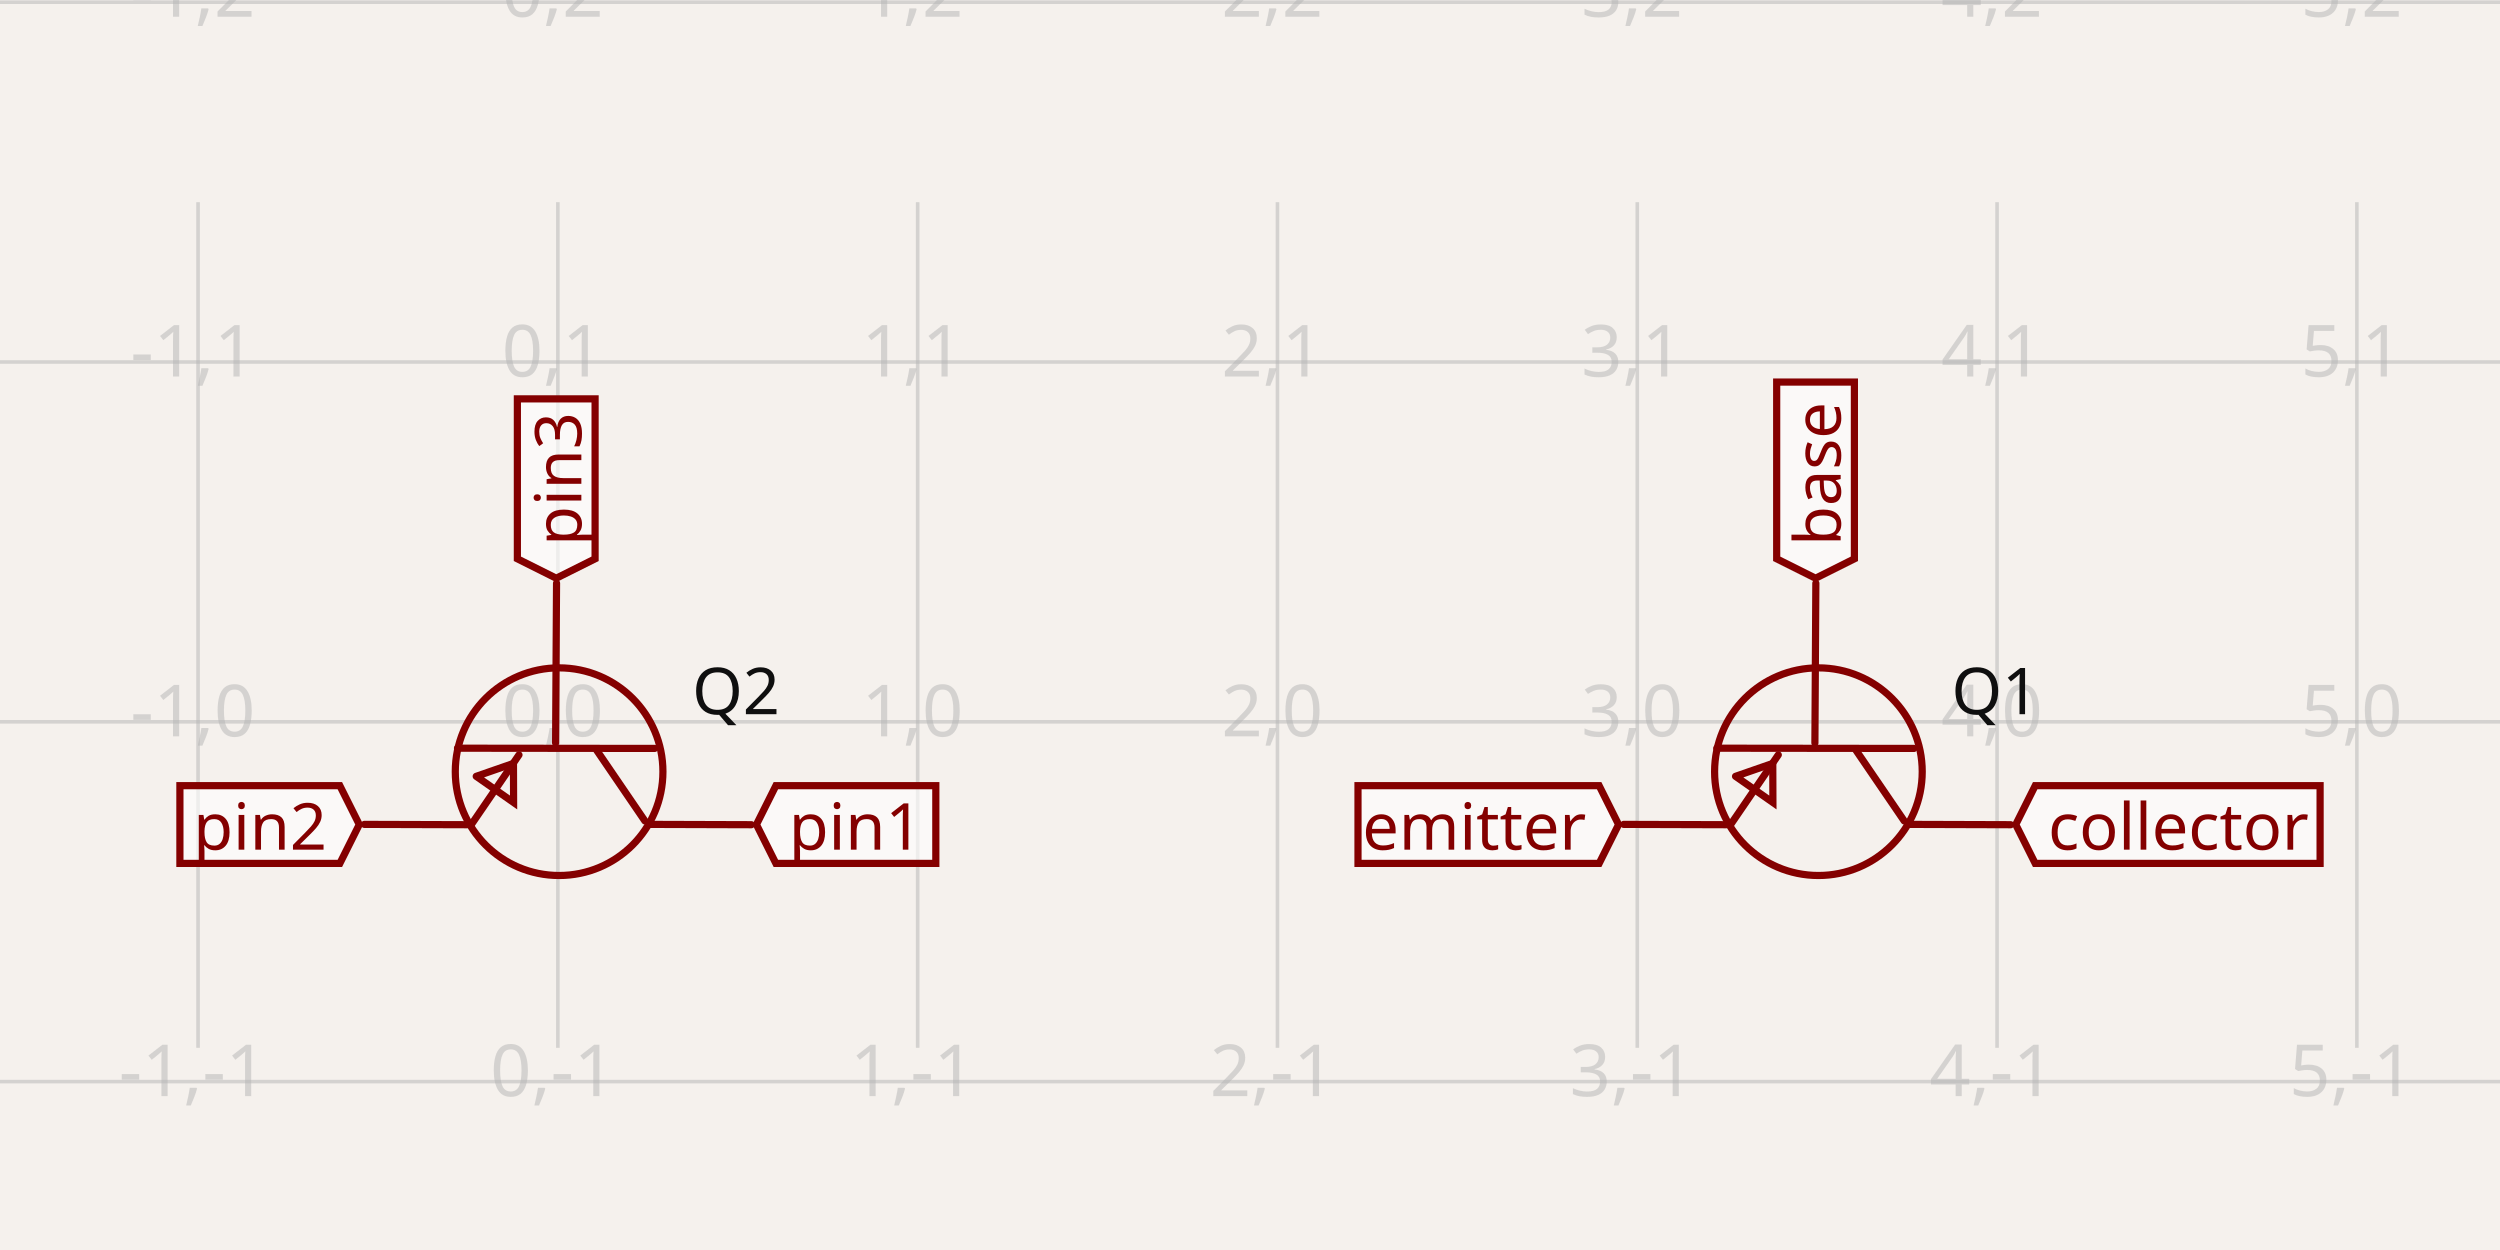
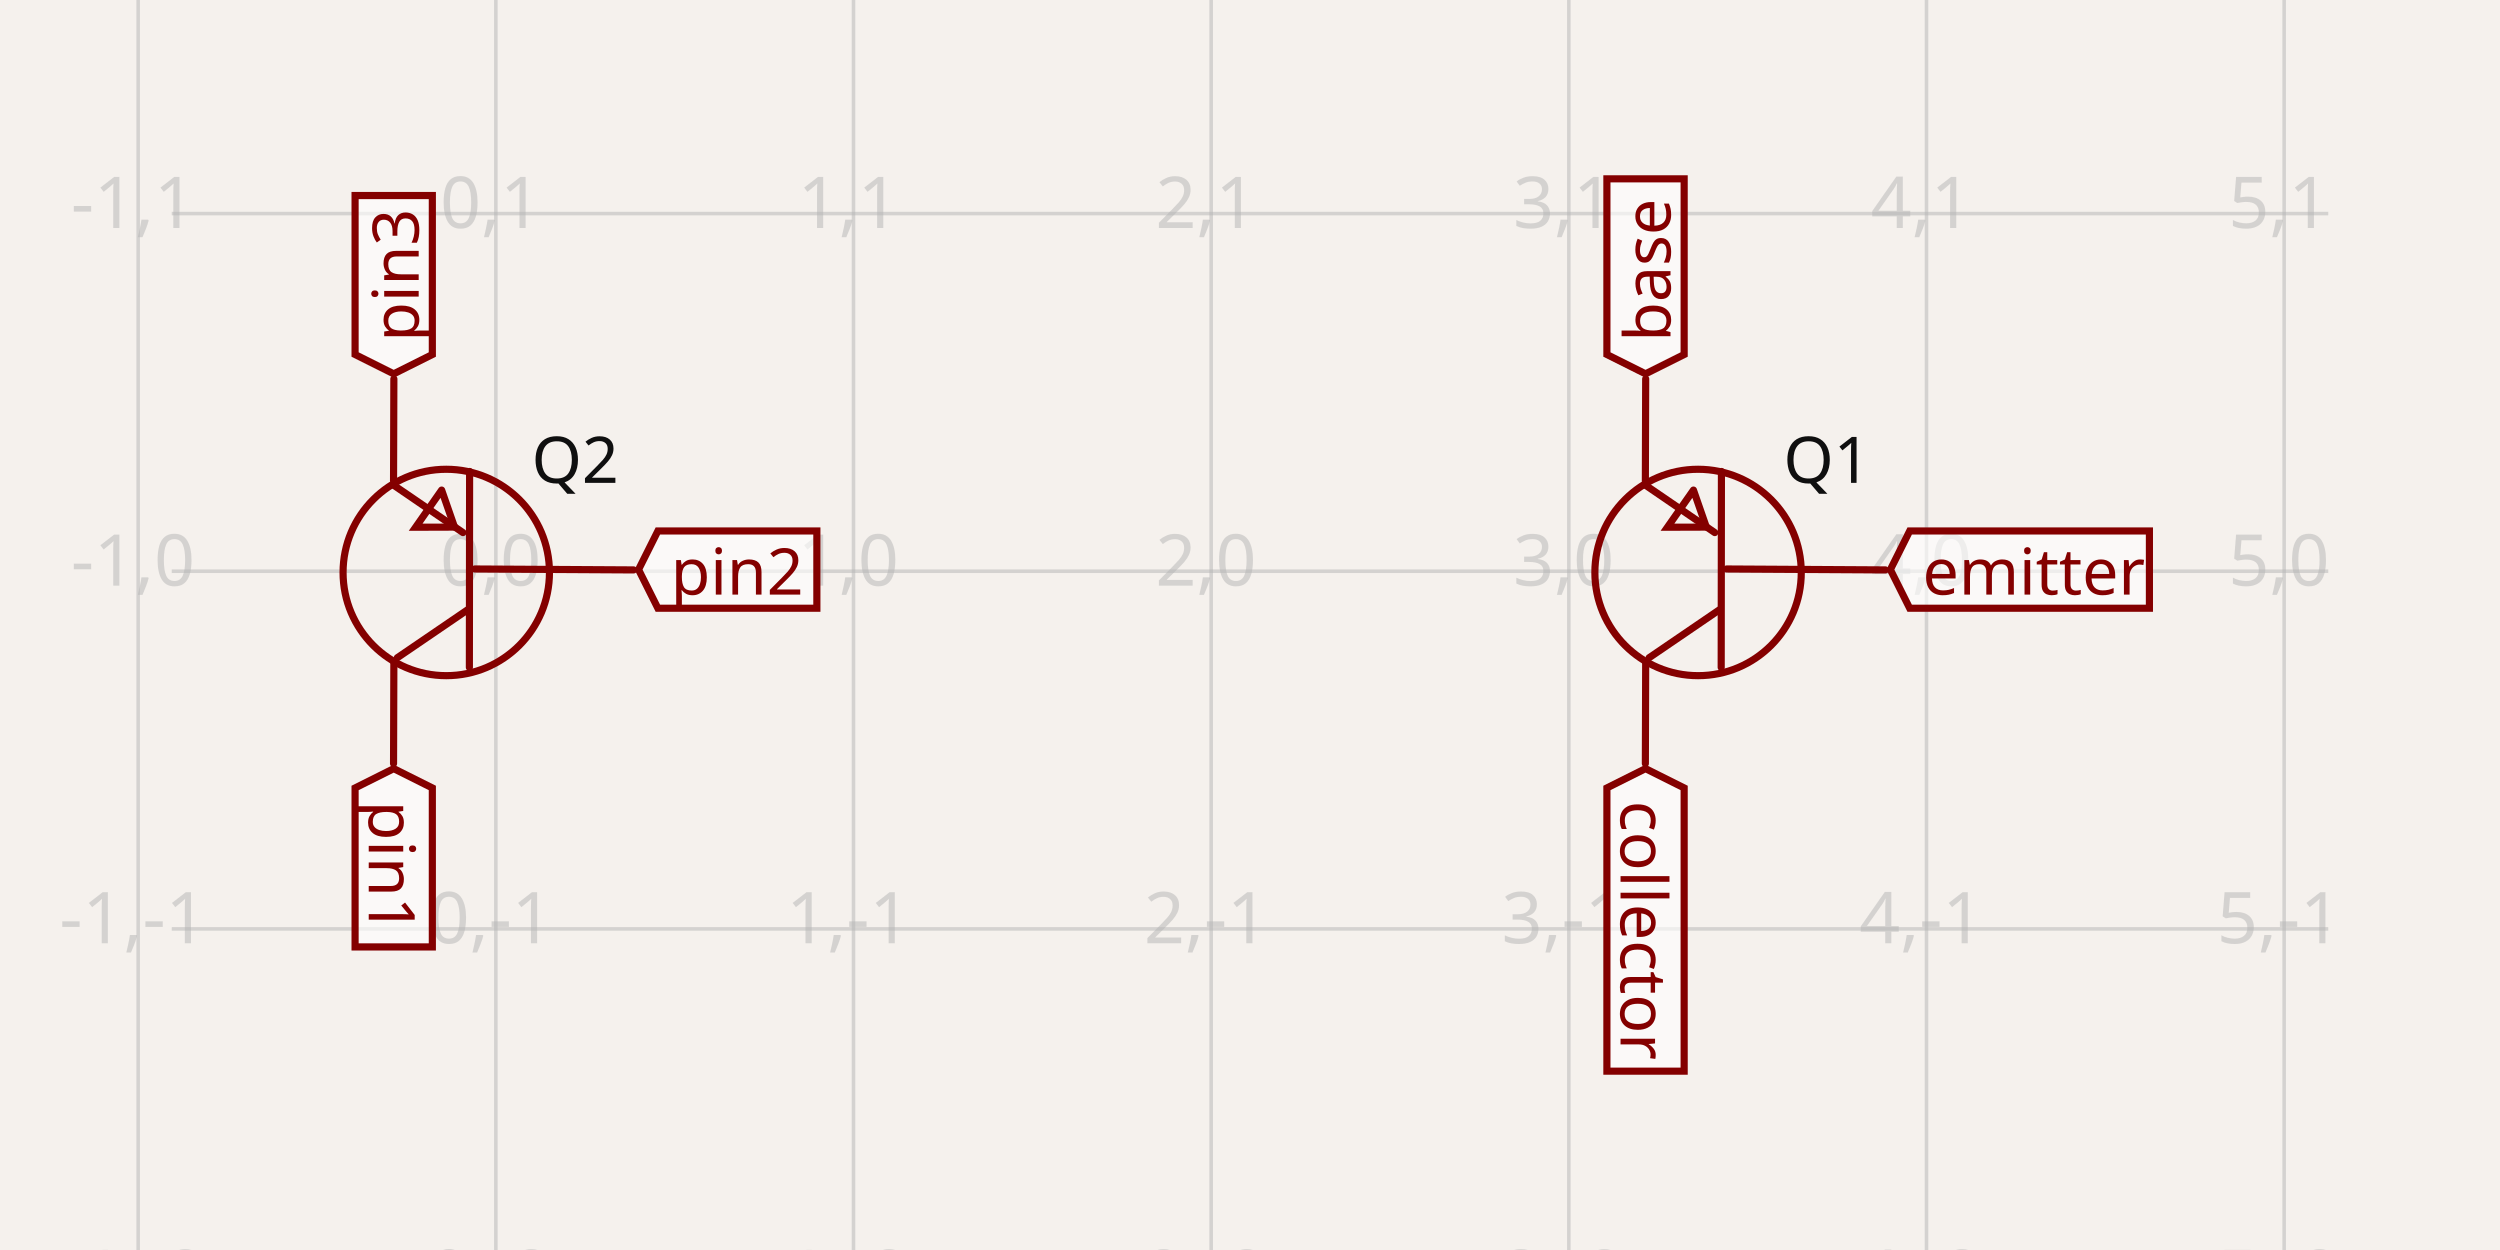
- <svg xmlns="http://www.w3.org/2000/svg" width="1200" height="600" style="background-color: rgb(245, 241, 237)" data-real-to-screen-transform="matrix(172.7053524929,0,0,-172.7053524929,267.7724702545,346.464534006)" data-software-used-string="@tscircuit/core@0.0.568">
+ <svg xmlns="http://www.w3.org/2000/svg" width="1200" height="600" style="background-color: rgb(245, 241, 237)" data-real-to-screen-transform="matrix(171.6779033352,0,0,-171.6779033352,238.0046644553,274.1910885319)" data-software-used-string="@tscircuit/core@0.0.568">
  <style>
              .boundary { fill: rgb(245, 241, 237); }
              .schematic-boundary { fill: none; stroke: #fff; }
              .component { fill: none; stroke: rgb(132, 0, 0); }
              .chip { fill: rgb(255, 255, 194); stroke: rgb(132, 0, 0); }
              .component-pin { fill: none; stroke: rgb(132, 0, 0); }
              .trace:hover {
                filter: invert(1);
              }
              .trace:hover .trace-crossing-outline {
                opacity: 0;
              }
              .trace:hover .trace-junction {
                filter: invert(1);
              }
              .text { font-family: sans-serif; fill: rgb(0, 150, 0); }
              .pin-number { fill: rgb(169, 0, 0); }
              .port-label { fill: rgb(0, 100, 100); }
              .component-name { fill: rgb(0, 100, 100); }
            </style>
  <rect class="boundary" x="0" y="0" width="1200" height="600" />
  <g class="grid">
-     <line x1="-77.638" y1="502.958" x2="-77.638" y2="97.042" stroke="rgb(181, 181, 181)" stroke-width="1.727" stroke-opacity="0.5" />
-     <line x1="95.067" y1="502.958" x2="95.067" y2="97.042" stroke="rgb(181, 181, 181)" stroke-width="1.727" stroke-opacity="0.5" />
-     <line x1="267.772" y1="502.958" x2="267.772" y2="97.042" stroke="rgb(181, 181, 181)" stroke-width="1.727" stroke-opacity="0.5" />
-     <line x1="440.478" y1="502.958" x2="440.478" y2="97.042" stroke="rgb(181, 181, 181)" stroke-width="1.727" stroke-opacity="0.5" />
-     <line x1="613.183" y1="502.958" x2="613.183" y2="97.042" stroke="rgb(181, 181, 181)" stroke-width="1.727" stroke-opacity="0.5" />
-     <line x1="785.889" y1="502.958" x2="785.889" y2="97.042" stroke="rgb(181, 181, 181)" stroke-width="1.727" stroke-opacity="0.5" />
-     <line x1="958.594" y1="502.958" x2="958.594" y2="97.042" stroke="rgb(181, 181, 181)" stroke-width="1.727" stroke-opacity="0.5" />
-     <line x1="1131.299" y1="502.958" x2="1131.299" y2="97.042" stroke="rgb(181, 181, 181)" stroke-width="1.727" stroke-opacity="0.5" />
-     <line x1="1304.005" y1="502.958" x2="1304.005" y2="97.042" stroke="rgb(181, 181, 181)" stroke-width="1.727" stroke-opacity="0.5" />
-     <line x1="7.725020623183809e-11" y1="519.17" x2="1200" y2="519.17" stroke="rgb(181, 181, 181)" stroke-width="1.727" stroke-opacity="0.5" />
-     <line x1="7.725020623183809e-11" y1="346.465" x2="1200" y2="346.465" stroke="rgb(181, 181, 181)" stroke-width="1.727" stroke-opacity="0.5" />
-     <line x1="7.725020623183809e-11" y1="173.759" x2="1200" y2="173.759" stroke="rgb(181, 181, 181)" stroke-width="1.727" stroke-opacity="0.5" />
-     <line x1="7.725020623183809e-11" y1="1.054" x2="1200" y2="1.054" stroke="rgb(181, 181, 181)" stroke-width="1.727" stroke-opacity="0.5" />
-     <text x="-80.138" y="514.17" fill="rgb(181, 181, 181)" font-size="34.541" fill-opacity="0.5" text-anchor="middle" dominant-baseline="middle" font-family="sans-serif">-2,-1</text>
-     <text x="-80.138" y="341.465" fill="rgb(181, 181, 181)" font-size="34.541" fill-opacity="0.5" text-anchor="middle" dominant-baseline="middle" font-family="sans-serif">-2,0</text>
-     <text x="-80.138" y="168.759" fill="rgb(181, 181, 181)" font-size="34.541" fill-opacity="0.5" text-anchor="middle" dominant-baseline="middle" font-family="sans-serif">-2,1</text>
-     <text x="-80.138" y="-3.946" fill="rgb(181, 181, 181)" font-size="34.541" fill-opacity="0.5" text-anchor="middle" dominant-baseline="middle" font-family="sans-serif">-2,2</text>
-     <text x="92.567" y="514.17" fill="rgb(181, 181, 181)" font-size="34.541" fill-opacity="0.5" text-anchor="middle" dominant-baseline="middle" font-family="sans-serif">-1,-1</text>
-     <text x="92.567" y="341.465" fill="rgb(181, 181, 181)" font-size="34.541" fill-opacity="0.5" text-anchor="middle" dominant-baseline="middle" font-family="sans-serif">-1,0</text>
-     <text x="92.567" y="168.759" fill="rgb(181, 181, 181)" font-size="34.541" fill-opacity="0.5" text-anchor="middle" dominant-baseline="middle" font-family="sans-serif">-1,1</text>
-     <text x="92.567" y="-3.946" fill="rgb(181, 181, 181)" font-size="34.541" fill-opacity="0.5" text-anchor="middle" dominant-baseline="middle" font-family="sans-serif">-1,2</text>
-     <text x="265.272" y="514.17" fill="rgb(181, 181, 181)" font-size="34.541" fill-opacity="0.5" text-anchor="middle" dominant-baseline="middle" font-family="sans-serif">0,-1</text>
-     <text x="265.272" y="341.465" fill="rgb(181, 181, 181)" font-size="34.541" fill-opacity="0.5" text-anchor="middle" dominant-baseline="middle" font-family="sans-serif">0,0</text>
-     <text x="265.272" y="168.759" fill="rgb(181, 181, 181)" font-size="34.541" fill-opacity="0.5" text-anchor="middle" dominant-baseline="middle" font-family="sans-serif">0,1</text>
-     <text x="265.272" y="-3.946" fill="rgb(181, 181, 181)" font-size="34.541" fill-opacity="0.5" text-anchor="middle" dominant-baseline="middle" font-family="sans-serif">0,2</text>
-     <text x="437.978" y="514.17" fill="rgb(181, 181, 181)" font-size="34.541" fill-opacity="0.5" text-anchor="middle" dominant-baseline="middle" font-family="sans-serif">1,-1</text>
-     <text x="437.978" y="341.465" fill="rgb(181, 181, 181)" font-size="34.541" fill-opacity="0.5" text-anchor="middle" dominant-baseline="middle" font-family="sans-serif">1,0</text>
-     <text x="437.978" y="168.759" fill="rgb(181, 181, 181)" font-size="34.541" fill-opacity="0.5" text-anchor="middle" dominant-baseline="middle" font-family="sans-serif">1,1</text>
-     <text x="437.978" y="-3.946" fill="rgb(181, 181, 181)" font-size="34.541" fill-opacity="0.5" text-anchor="middle" dominant-baseline="middle" font-family="sans-serif">1,2</text>
-     <text x="610.683" y="514.17" fill="rgb(181, 181, 181)" font-size="34.541" fill-opacity="0.5" text-anchor="middle" dominant-baseline="middle" font-family="sans-serif">2,-1</text>
-     <text x="610.683" y="341.465" fill="rgb(181, 181, 181)" font-size="34.541" fill-opacity="0.5" text-anchor="middle" dominant-baseline="middle" font-family="sans-serif">2,0</text>
-     <text x="610.683" y="168.759" fill="rgb(181, 181, 181)" font-size="34.541" fill-opacity="0.5" text-anchor="middle" dominant-baseline="middle" font-family="sans-serif">2,1</text>
-     <text x="610.683" y="-3.946" fill="rgb(181, 181, 181)" font-size="34.541" fill-opacity="0.5" text-anchor="middle" dominant-baseline="middle" font-family="sans-serif">2,2</text>
-     <text x="783.389" y="514.17" fill="rgb(181, 181, 181)" font-size="34.541" fill-opacity="0.5" text-anchor="middle" dominant-baseline="middle" font-family="sans-serif">3,-1</text>
-     <text x="783.389" y="341.465" fill="rgb(181, 181, 181)" font-size="34.541" fill-opacity="0.5" text-anchor="middle" dominant-baseline="middle" font-family="sans-serif">3,0</text>
-     <text x="783.389" y="168.759" fill="rgb(181, 181, 181)" font-size="34.541" fill-opacity="0.5" text-anchor="middle" dominant-baseline="middle" font-family="sans-serif">3,1</text>
-     <text x="783.389" y="-3.946" fill="rgb(181, 181, 181)" font-size="34.541" fill-opacity="0.5" text-anchor="middle" dominant-baseline="middle" font-family="sans-serif">3,2</text>
-     <text x="956.094" y="514.17" fill="rgb(181, 181, 181)" font-size="34.541" fill-opacity="0.5" text-anchor="middle" dominant-baseline="middle" font-family="sans-serif">4,-1</text>
-     <text x="956.094" y="341.465" fill="rgb(181, 181, 181)" font-size="34.541" fill-opacity="0.5" text-anchor="middle" dominant-baseline="middle" font-family="sans-serif">4,0</text>
-     <text x="956.094" y="168.759" fill="rgb(181, 181, 181)" font-size="34.541" fill-opacity="0.5" text-anchor="middle" dominant-baseline="middle" font-family="sans-serif">4,1</text>
-     <text x="956.094" y="-3.946" fill="rgb(181, 181, 181)" font-size="34.541" fill-opacity="0.5" text-anchor="middle" dominant-baseline="middle" font-family="sans-serif">4,2</text>
-     <text x="1128.799" y="514.17" fill="rgb(181, 181, 181)" font-size="34.541" fill-opacity="0.5" text-anchor="middle" dominant-baseline="middle" font-family="sans-serif">5,-1</text>
-     <text x="1128.799" y="341.465" fill="rgb(181, 181, 181)" font-size="34.541" fill-opacity="0.5" text-anchor="middle" dominant-baseline="middle" font-family="sans-serif">5,0</text>
-     <text x="1128.799" y="168.759" fill="rgb(181, 181, 181)" font-size="34.541" fill-opacity="0.5" text-anchor="middle" dominant-baseline="middle" font-family="sans-serif">5,1</text>
-     <text x="1128.799" y="-3.946" fill="rgb(181, 181, 181)" font-size="34.541" fill-opacity="0.5" text-anchor="middle" dominant-baseline="middle" font-family="sans-serif">5,2</text>
-     <text x="1301.505" y="514.17" fill="rgb(181, 181, 181)" font-size="34.541" fill-opacity="0.5" text-anchor="middle" dominant-baseline="middle" font-family="sans-serif">6,-1</text>
-     <text x="1301.505" y="341.465" fill="rgb(181, 181, 181)" font-size="34.541" fill-opacity="0.5" text-anchor="middle" dominant-baseline="middle" font-family="sans-serif">6,0</text>
-     <text x="1301.505" y="168.759" fill="rgb(181, 181, 181)" font-size="34.541" fill-opacity="0.5" text-anchor="middle" dominant-baseline="middle" font-family="sans-serif">6,1</text>
-     <text x="1301.505" y="-3.946" fill="rgb(181, 181, 181)" font-size="34.541" fill-opacity="0.5" text-anchor="middle" dominant-baseline="middle" font-family="sans-serif">6,2</text>
+     <line x1="66.327" y1="600" x2="66.327" y2="-1.2153122952440754e-10" stroke="rgb(181, 181, 181)" stroke-width="1.717" stroke-opacity="0.5" />
+     <line x1="238.005" y1="600" x2="238.005" y2="-1.2153122952440754e-10" stroke="rgb(181, 181, 181)" stroke-width="1.717" stroke-opacity="0.5" />
+     <line x1="409.683" y1="600" x2="409.683" y2="-1.2153122952440754e-10" stroke="rgb(181, 181, 181)" stroke-width="1.717" stroke-opacity="0.5" />
+     <line x1="581.36" y1="600" x2="581.36" y2="-1.2153122952440754e-10" stroke="rgb(181, 181, 181)" stroke-width="1.717" stroke-opacity="0.5" />
+     <line x1="753.038" y1="600" x2="753.038" y2="-1.2153122952440754e-10" stroke="rgb(181, 181, 181)" stroke-width="1.717" stroke-opacity="0.5" />
+     <line x1="924.716" y1="600" x2="924.716" y2="-1.2153122952440754e-10" stroke="rgb(181, 181, 181)" stroke-width="1.717" stroke-opacity="0.5" />
+     <line x1="1096.394" y1="600" x2="1096.394" y2="-1.2153122952440754e-10" stroke="rgb(181, 181, 181)" stroke-width="1.717" stroke-opacity="0.5" />
+     <line x1="1268.072" y1="600" x2="1268.072" y2="-1.2153122952440754e-10" stroke="rgb(181, 181, 181)" stroke-width="1.717" stroke-opacity="0.5" />
+     <line x1="82.442" y1="617.547" x2="1117.558" y2="617.547" stroke="rgb(181, 181, 181)" stroke-width="1.717" stroke-opacity="0.5" />
+     <line x1="82.442" y1="445.869" x2="1117.558" y2="445.869" stroke="rgb(181, 181, 181)" stroke-width="1.717" stroke-opacity="0.5" />
+     <line x1="82.442" y1="274.191" x2="1117.558" y2="274.191" stroke="rgb(181, 181, 181)" stroke-width="1.717" stroke-opacity="0.5" />
+     <line x1="82.442" y1="102.513" x2="1117.558" y2="102.513" stroke="rgb(181, 181, 181)" stroke-width="1.717" stroke-opacity="0.5" />
+     <line x1="82.442" y1="-69.165" x2="1117.558" y2="-69.165" stroke="rgb(181, 181, 181)" stroke-width="1.717" stroke-opacity="0.5" />
+     <text x="63.827" y="612.547" fill="rgb(181, 181, 181)" font-size="34.336" fill-opacity="0.5" text-anchor="middle" dominant-baseline="middle" font-family="sans-serif">-1,-2</text>
+     <text x="63.827" y="440.869" fill="rgb(181, 181, 181)" font-size="34.336" fill-opacity="0.5" text-anchor="middle" dominant-baseline="middle" font-family="sans-serif">-1,-1</text>
+     <text x="63.827" y="269.191" fill="rgb(181, 181, 181)" font-size="34.336" fill-opacity="0.5" text-anchor="middle" dominant-baseline="middle" font-family="sans-serif">-1,0</text>
+     <text x="63.827" y="97.513" fill="rgb(181, 181, 181)" font-size="34.336" fill-opacity="0.5" text-anchor="middle" dominant-baseline="middle" font-family="sans-serif">-1,1</text>
+     <text x="63.827" y="-74.165" fill="rgb(181, 181, 181)" font-size="34.336" fill-opacity="0.5" text-anchor="middle" dominant-baseline="middle" font-family="sans-serif">-1,2</text>
+     <text x="235.505" y="612.547" fill="rgb(181, 181, 181)" font-size="34.336" fill-opacity="0.5" text-anchor="middle" dominant-baseline="middle" font-family="sans-serif">0,-2</text>
+     <text x="235.505" y="440.869" fill="rgb(181, 181, 181)" font-size="34.336" fill-opacity="0.5" text-anchor="middle" dominant-baseline="middle" font-family="sans-serif">0,-1</text>
+     <text x="235.505" y="269.191" fill="rgb(181, 181, 181)" font-size="34.336" fill-opacity="0.5" text-anchor="middle" dominant-baseline="middle" font-family="sans-serif">0,0</text>
+     <text x="235.505" y="97.513" fill="rgb(181, 181, 181)" font-size="34.336" fill-opacity="0.5" text-anchor="middle" dominant-baseline="middle" font-family="sans-serif">0,1</text>
+     <text x="235.505" y="-74.165" fill="rgb(181, 181, 181)" font-size="34.336" fill-opacity="0.5" text-anchor="middle" dominant-baseline="middle" font-family="sans-serif">0,2</text>
+     <text x="407.183" y="612.547" fill="rgb(181, 181, 181)" font-size="34.336" fill-opacity="0.5" text-anchor="middle" dominant-baseline="middle" font-family="sans-serif">1,-2</text>
+     <text x="407.183" y="440.869" fill="rgb(181, 181, 181)" font-size="34.336" fill-opacity="0.5" text-anchor="middle" dominant-baseline="middle" font-family="sans-serif">1,-1</text>
+     <text x="407.183" y="269.191" fill="rgb(181, 181, 181)" font-size="34.336" fill-opacity="0.5" text-anchor="middle" dominant-baseline="middle" font-family="sans-serif">1,0</text>
+     <text x="407.183" y="97.513" fill="rgb(181, 181, 181)" font-size="34.336" fill-opacity="0.5" text-anchor="middle" dominant-baseline="middle" font-family="sans-serif">1,1</text>
+     <text x="407.183" y="-74.165" fill="rgb(181, 181, 181)" font-size="34.336" fill-opacity="0.5" text-anchor="middle" dominant-baseline="middle" font-family="sans-serif">1,2</text>
+     <text x="578.86" y="612.547" fill="rgb(181, 181, 181)" font-size="34.336" fill-opacity="0.5" text-anchor="middle" dominant-baseline="middle" font-family="sans-serif">2,-2</text>
+     <text x="578.86" y="440.869" fill="rgb(181, 181, 181)" font-size="34.336" fill-opacity="0.5" text-anchor="middle" dominant-baseline="middle" font-family="sans-serif">2,-1</text>
+     <text x="578.86" y="269.191" fill="rgb(181, 181, 181)" font-size="34.336" fill-opacity="0.5" text-anchor="middle" dominant-baseline="middle" font-family="sans-serif">2,0</text>
+     <text x="578.86" y="97.513" fill="rgb(181, 181, 181)" font-size="34.336" fill-opacity="0.5" text-anchor="middle" dominant-baseline="middle" font-family="sans-serif">2,1</text>
+     <text x="578.86" y="-74.165" fill="rgb(181, 181, 181)" font-size="34.336" fill-opacity="0.5" text-anchor="middle" dominant-baseline="middle" font-family="sans-serif">2,2</text>
+     <text x="750.538" y="612.547" fill="rgb(181, 181, 181)" font-size="34.336" fill-opacity="0.5" text-anchor="middle" dominant-baseline="middle" font-family="sans-serif">3,-2</text>
+     <text x="750.538" y="440.869" fill="rgb(181, 181, 181)" font-size="34.336" fill-opacity="0.5" text-anchor="middle" dominant-baseline="middle" font-family="sans-serif">3,-1</text>
+     <text x="750.538" y="269.191" fill="rgb(181, 181, 181)" font-size="34.336" fill-opacity="0.5" text-anchor="middle" dominant-baseline="middle" font-family="sans-serif">3,0</text>
+     <text x="750.538" y="97.513" fill="rgb(181, 181, 181)" font-size="34.336" fill-opacity="0.5" text-anchor="middle" dominant-baseline="middle" font-family="sans-serif">3,1</text>
+     <text x="750.538" y="-74.165" fill="rgb(181, 181, 181)" font-size="34.336" fill-opacity="0.5" text-anchor="middle" dominant-baseline="middle" font-family="sans-serif">3,2</text>
+     <text x="922.216" y="612.547" fill="rgb(181, 181, 181)" font-size="34.336" fill-opacity="0.5" text-anchor="middle" dominant-baseline="middle" font-family="sans-serif">4,-2</text>
+     <text x="922.216" y="440.869" fill="rgb(181, 181, 181)" font-size="34.336" fill-opacity="0.5" text-anchor="middle" dominant-baseline="middle" font-family="sans-serif">4,-1</text>
+     <text x="922.216" y="269.191" fill="rgb(181, 181, 181)" font-size="34.336" fill-opacity="0.5" text-anchor="middle" dominant-baseline="middle" font-family="sans-serif">4,0</text>
+     <text x="922.216" y="97.513" fill="rgb(181, 181, 181)" font-size="34.336" fill-opacity="0.5" text-anchor="middle" dominant-baseline="middle" font-family="sans-serif">4,1</text>
+     <text x="922.216" y="-74.165" fill="rgb(181, 181, 181)" font-size="34.336" fill-opacity="0.5" text-anchor="middle" dominant-baseline="middle" font-family="sans-serif">4,2</text>
+     <text x="1093.894" y="612.547" fill="rgb(181, 181, 181)" font-size="34.336" fill-opacity="0.5" text-anchor="middle" dominant-baseline="middle" font-family="sans-serif">5,-2</text>
+     <text x="1093.894" y="440.869" fill="rgb(181, 181, 181)" font-size="34.336" fill-opacity="0.5" text-anchor="middle" dominant-baseline="middle" font-family="sans-serif">5,-1</text>
+     <text x="1093.894" y="269.191" fill="rgb(181, 181, 181)" font-size="34.336" fill-opacity="0.5" text-anchor="middle" dominant-baseline="middle" font-family="sans-serif">5,0</text>
+     <text x="1093.894" y="97.513" fill="rgb(181, 181, 181)" font-size="34.336" fill-opacity="0.5" text-anchor="middle" dominant-baseline="middle" font-family="sans-serif">5,1</text>
+     <text x="1093.894" y="-74.165" fill="rgb(181, 181, 181)" font-size="34.336" fill-opacity="0.5" text-anchor="middle" dominant-baseline="middle" font-family="sans-serif">5,2</text>
+     <text x="1265.572" y="612.547" fill="rgb(181, 181, 181)" font-size="34.336" fill-opacity="0.5" text-anchor="middle" dominant-baseline="middle" font-family="sans-serif">6,-2</text>
+     <text x="1265.572" y="440.869" fill="rgb(181, 181, 181)" font-size="34.336" fill-opacity="0.5" text-anchor="middle" dominant-baseline="middle" font-family="sans-serif">6,-1</text>
+     <text x="1265.572" y="269.191" fill="rgb(181, 181, 181)" font-size="34.336" fill-opacity="0.5" text-anchor="middle" dominant-baseline="middle" font-family="sans-serif">6,0</text>
+     <text x="1265.572" y="97.513" fill="rgb(181, 181, 181)" font-size="34.336" fill-opacity="0.5" text-anchor="middle" dominant-baseline="middle" font-family="sans-serif">6,1</text>
+     <text x="1265.572" y="-74.165" fill="rgb(181, 181, 181)" font-size="34.336" fill-opacity="0.5" text-anchor="middle" dominant-baseline="middle" font-family="sans-serif">6,2</text>
  </g>
  <g data-circuit-json-type="schematic_component" data-schematic-component-id="schematic_component_0">
-     <rect class="component-overlay" x="174.911" y="279.957" width="185.737" height="116.049" fill="transparent" />
-     <path d="M 267.138 279.957 L 266.685 356.613" stroke="rgb(132, 0, 0)" fill="none" stroke-width="3.454px" stroke-linecap="round" />
-     <path d="M 314.222 359.246 L 219.601 359.133" stroke="rgb(132, 0, 0)" fill="none" stroke-width="3.454px" stroke-linecap="round" />
-     <path d="M 309.533 394.03 L 286.463 360.205" stroke="rgb(132, 0, 0)" fill="none" stroke-width="3.454px" stroke-linecap="round" />
-     <path d="M 226.09 396.006 L 249.107 362.344" stroke="rgb(132, 0, 0)" fill="none" stroke-width="3.454px" stroke-linecap="round" />
-     <path d="M 311.486 395.706 L 360.647 395.862" stroke="rgb(132, 0, 0)" fill="none" stroke-width="3.454px" stroke-linecap="round" />
-     <path d="M 174.911 395.706 L 224.072 395.862" stroke="rgb(132, 0, 0)" fill="none" stroke-width="3.454px" stroke-linecap="round" />
-     <path d="M 228.589 372.638 L 246.526 385.198 L 246.463 366.425 L 228.589 372.638" stroke="rgb(132, 0, 0)" fill="none" stroke-width="3.454px" stroke-linecap="round" />
-     <text x="332.253" y="332.041" fill="rgb(15, 15, 15)" font-family="sans-serif" text-anchor="start" dominant-baseline="middle" font-size="31.087px">Q2</text>
-     <text x="196.449" y="334.736" fill="rgb(15, 15, 15)" font-family="sans-serif" text-anchor="end" dominant-baseline="middle" font-size="31.087px" />
-     <circle cx="268.369" cy="370.406" r="49.833px" stroke-width="3.454px" fill="none" stroke="rgb(132, 0, 0)" />
+     <rect class="component-overlay" x="188.758" y="181.882" width="115.359" height="184.632" fill="transparent" />
+     <path d="M 304.117 273.56 L 227.917 273.11" stroke="rgb(132, 0, 0)" fill="none" stroke-width="3.434px" stroke-linecap="round" />
+     <path d="M 225.3 320.364 L 225.411 226.306" stroke="rgb(132, 0, 0)" fill="none" stroke-width="3.434px" stroke-linecap="round" />
+     <path d="M 190.722 315.703 L 224.346 292.771" stroke="rgb(132, 0, 0)" fill="none" stroke-width="3.434px" stroke-linecap="round" />
+     <path d="M 188.758 232.757 L 222.219 255.637" stroke="rgb(132, 0, 0)" fill="none" stroke-width="3.434px" stroke-linecap="round" />
+     <path d="M 189.056 317.645 L 188.901 366.513" stroke="rgb(132, 0, 0)" fill="none" stroke-width="3.434px" stroke-linecap="round" />
+     <path d="M 189.056 181.882 L 188.901 230.75" stroke="rgb(132, 0, 0)" fill="none" stroke-width="3.434px" stroke-linecap="round" />
+     <path d="M 211.987 235.241 L 199.502 253.071 L 218.163 253.008 L 211.987 235.241" stroke="rgb(132, 0, 0)" fill="none" stroke-width="3.434px" stroke-linecap="round" />
+     <text x="255.172" y="221.064" fill="rgb(15, 15, 15)" font-family="sans-serif" text-anchor="start" dominant-baseline="middle" font-size="30.902px">Q2</text>
+     <text x="255.172" y="327.318" fill="rgb(15, 15, 15)" font-family="sans-serif" text-anchor="start" dominant-baseline="middle" font-size="30.902px" />
+     <circle cx="214.206" cy="274.784" r="49.536px" stroke-width="3.434px" fill="none" stroke="rgb(132, 0, 0)" />
  </g>
  <g data-circuit-json-type="schematic_component" data-schematic-component-id="schematic_component_1">
-     <rect class="component-overlay" x="779.379" y="279.957" width="185.737" height="116.049" fill="transparent" />
-     <path d="M 871.607 279.957 L 871.154 356.613" stroke="rgb(132, 0, 0)" fill="none" stroke-width="3.454px" stroke-linecap="round" />
-     <path d="M 918.691 359.246 L 824.07 359.133" stroke="rgb(132, 0, 0)" fill="none" stroke-width="3.454px" stroke-linecap="round" />
-     <path d="M 914.002 394.03 L 890.932 360.205" stroke="rgb(132, 0, 0)" fill="none" stroke-width="3.454px" stroke-linecap="round" />
-     <path d="M 830.559 396.006 L 853.576 362.344" stroke="rgb(132, 0, 0)" fill="none" stroke-width="3.454px" stroke-linecap="round" />
-     <path d="M 915.955 395.706 L 965.116 395.862" stroke="rgb(132, 0, 0)" fill="none" stroke-width="3.454px" stroke-linecap="round" />
-     <path d="M 779.379 395.706 L 828.541 395.862" stroke="rgb(132, 0, 0)" fill="none" stroke-width="3.454px" stroke-linecap="round" />
-     <path d="M 833.058 372.638 L 850.995 385.198 L 850.931 366.425 L 833.058 372.638" stroke="rgb(132, 0, 0)" fill="none" stroke-width="3.454px" stroke-linecap="round" />
-     <text x="936.721" y="332.041" fill="rgb(15, 15, 15)" font-family="sans-serif" text-anchor="start" dominant-baseline="middle" font-size="31.087px">Q1</text>
-     <text x="800.918" y="334.736" fill="rgb(15, 15, 15)" font-family="sans-serif" text-anchor="end" dominant-baseline="middle" font-size="31.087px" />
-     <circle cx="872.838" cy="370.406" r="49.833px" stroke-width="3.454px" fill="none" stroke="rgb(132, 0, 0)" />
+     <rect class="component-overlay" x="789.631" y="181.882" width="115.359" height="184.632" fill="transparent" />
+     <path d="M 904.989 273.56 L 828.789 273.11" stroke="rgb(132, 0, 0)" fill="none" stroke-width="3.434px" stroke-linecap="round" />
+     <path d="M 826.172 320.364 L 826.284 226.306" stroke="rgb(132, 0, 0)" fill="none" stroke-width="3.434px" stroke-linecap="round" />
+     <path d="M 791.595 315.703 L 825.219 292.771" stroke="rgb(132, 0, 0)" fill="none" stroke-width="3.434px" stroke-linecap="round" />
+     <path d="M 789.631 232.757 L 823.092 255.637" stroke="rgb(132, 0, 0)" fill="none" stroke-width="3.434px" stroke-linecap="round" />
+     <path d="M 789.928 317.645 L 789.774 366.513" stroke="rgb(132, 0, 0)" fill="none" stroke-width="3.434px" stroke-linecap="round" />
+     <path d="M 789.928 181.882 L 789.774 230.75" stroke="rgb(132, 0, 0)" fill="none" stroke-width="3.434px" stroke-linecap="round" />
+     <path d="M 812.859 235.241 L 800.374 253.071 L 819.036 253.008 L 812.859 235.241" stroke="rgb(132, 0, 0)" fill="none" stroke-width="3.434px" stroke-linecap="round" />
+     <text x="856.045" y="221.064" fill="rgb(15, 15, 15)" font-family="sans-serif" text-anchor="start" dominant-baseline="middle" font-size="30.902px">Q1</text>
+     <text x="856.045" y="327.318" fill="rgb(15, 15, 15)" font-family="sans-serif" text-anchor="start" dominant-baseline="middle" font-size="30.902px" />
+     <circle cx="815.078" cy="274.784" r="49.536px" stroke-width="3.434px" fill="none" stroke="rgb(132, 0, 0)" />
  </g>
-   <path class="net-label" d="     M 363.093,395.782     L 372.419,377.13     L 449.192,377.13     L 449.192,414.435     L 372.419,414.435     Z   " fill="rgba(255, 255, 255, 0.6)" stroke="rgb(132, 0, 0)" stroke-width="3.454px" />
-   <text class="net-label-text" x="378.636" y="395.782" fill="rgb(132, 0, 0)" text-anchor="start" dominant-baseline="central" font-family="sans-serif" font-variant-numeric="tabular-nums" font-size="31.087px" transform="">pin1</text>
-   <path class="net-label" d="     M 172.452,395.782     L 163.126,414.435     L 86.353,414.435     L 86.353,377.13     L 163.126,377.13     Z   " fill="rgba(255, 255, 255, 0.6)" stroke="rgb(132, 0, 0)" stroke-width="3.454px" />
-   <text class="net-label-text" x="156.909" y="395.782" fill="rgb(132, 0, 0)" text-anchor="end" dominant-baseline="central" font-family="sans-serif" font-variant-numeric="tabular-nums" font-size="31.087px" transform="">pin2</text>
-   <path class="net-label" d="     M 266.991,277.553     L 248.339,268.227     L 248.339,191.454     L 285.643,191.454     L 285.643,268.227     Z   " fill="rgba(255, 255, 255, 0.6)" stroke="rgb(132, 0, 0)" stroke-width="3.454px" />
-   <text class="net-label-text" x="266.991" y="262.01" fill="rgb(132, 0, 0)" text-anchor="start" dominant-baseline="central" font-family="sans-serif" font-variant-numeric="tabular-nums" font-size="31.087px" transform="rotate(-90 266.9908 262.0099)">pin3</text>
-   <path class="net-label" d="     M 967.562,395.782     L 976.888,377.13     L 1113.647,377.13     L 1113.647,414.435     L 976.888,414.435     Z   " fill="rgba(255, 255, 255, 0.6)" stroke="rgb(132, 0, 0)" stroke-width="3.454px" />
-   <text class="net-label-text" x="983.105" y="395.782" fill="rgb(132, 0, 0)" text-anchor="start" dominant-baseline="central" font-family="sans-serif" font-variant-numeric="tabular-nums" font-size="31.087px" transform="">collector</text>
-   <path class="net-label" d="     M 776.921,395.782     L 767.595,414.435     L 651.836,414.435     L 651.836,377.13     L 767.595,377.13     Z   " fill="rgba(255, 255, 255, 0.6)" stroke="rgb(132, 0, 0)" stroke-width="3.454px" />
-   <text class="net-label-text" x="761.377" y="395.782" fill="rgb(132, 0, 0)" text-anchor="end" dominant-baseline="central" font-family="sans-serif" font-variant-numeric="tabular-nums" font-size="31.087px" transform="">emitter</text>
-   <path class="net-label" d="     M 871.459,277.553     L 852.807,268.227     L 852.807,183.394     L 890.112,183.394     L 890.112,268.227     Z   " fill="rgba(255, 255, 255, 0.6)" stroke="rgb(132, 0, 0)" stroke-width="3.454px" />
-   <text class="net-label-text" x="871.459" y="262.01" fill="rgb(132, 0, 0)" text-anchor="start" dominant-baseline="central" font-family="sans-serif" font-variant-numeric="tabular-nums" font-size="31.087px" transform="rotate(-90 871.4595 262.0099)">base</text>
+   <path class="net-label" d="     M 188.98,368.944     L 207.521,378.215     L 207.521,454.532     L 170.439,454.532     L 170.439,378.215     Z   " fill="rgba(255, 255, 255, 0.6)" stroke="rgb(132, 0, 0)" stroke-width="3.434px" />
+   <text class="net-label-text" x="188.98" y="384.395" fill="rgb(132, 0, 0)" text-anchor="start" dominant-baseline="central" font-family="sans-serif" font-variant-numeric="tabular-nums" font-size="30.902px" transform="rotate(90 188.9802 384.3954)">pin1</text>
+   <path class="net-label" d="     M 306.506,273.414     L 315.776,254.873     L 392.093,254.873     L 392.093,291.955     L 315.776,291.955     Z   " fill="rgba(255, 255, 255, 0.6)" stroke="rgb(132, 0, 0)" stroke-width="3.434px" />
+   <text class="net-label-text" x="321.957" y="273.414" fill="rgb(132, 0, 0)" text-anchor="start" dominant-baseline="central" font-family="sans-serif" font-variant-numeric="tabular-nums" font-size="30.902px" transform="">pin2</text>
+   <path class="net-label" d="     M 188.98,179.438     L 170.439,170.167     L 170.439,93.851     L 207.521,93.851     L 207.521,170.167     Z   " fill="rgba(255, 255, 255, 0.6)" stroke="rgb(132, 0, 0)" stroke-width="3.434px" />
+   <text class="net-label-text" x="188.98" y="163.987" fill="rgb(132, 0, 0)" text-anchor="start" dominant-baseline="central" font-family="sans-serif" font-variant-numeric="tabular-nums" font-size="30.902px" transform="rotate(-90 188.9802 163.9867)">pin3</text>
+   <path class="net-label" d="     M 789.853,368.944     L 808.394,378.215     L 808.394,514.161     L 771.312,514.161     L 771.312,378.215     Z   " fill="rgba(255, 255, 255, 0.6)" stroke="rgb(132, 0, 0)" stroke-width="3.434px" />
+   <text class="net-label-text" x="789.853" y="384.395" fill="rgb(132, 0, 0)" text-anchor="start" dominant-baseline="central" font-family="sans-serif" font-variant-numeric="tabular-nums" font-size="30.902px" transform="rotate(90 789.8529 384.3954)">collector</text>
+   <path class="net-label" d="     M 907.378,273.414     L 916.649,254.873     L 1031.719,254.873     L 1031.719,291.955     L 916.649,291.955     Z   " fill="rgba(255, 255, 255, 0.6)" stroke="rgb(132, 0, 0)" stroke-width="3.434px" />
+   <text class="net-label-text" x="922.829" y="273.414" fill="rgb(132, 0, 0)" text-anchor="start" dominant-baseline="central" font-family="sans-serif" font-variant-numeric="tabular-nums" font-size="30.902px" transform="">emitter</text>
+   <path class="net-label" d="     M 789.853,179.438     L 771.312,170.167     L 771.312,85.839     L 808.394,85.839     L 808.394,170.167     Z   " fill="rgba(255, 255, 255, 0.6)" stroke="rgb(132, 0, 0)" stroke-width="3.434px" />
+   <text class="net-label-text" x="789.853" y="163.987" fill="rgb(132, 0, 0)" text-anchor="start" dominant-baseline="central" font-family="sans-serif" font-variant-numeric="tabular-nums" font-size="30.902px" transform="rotate(-90 789.8529 163.9867)">base</text>
</svg>
